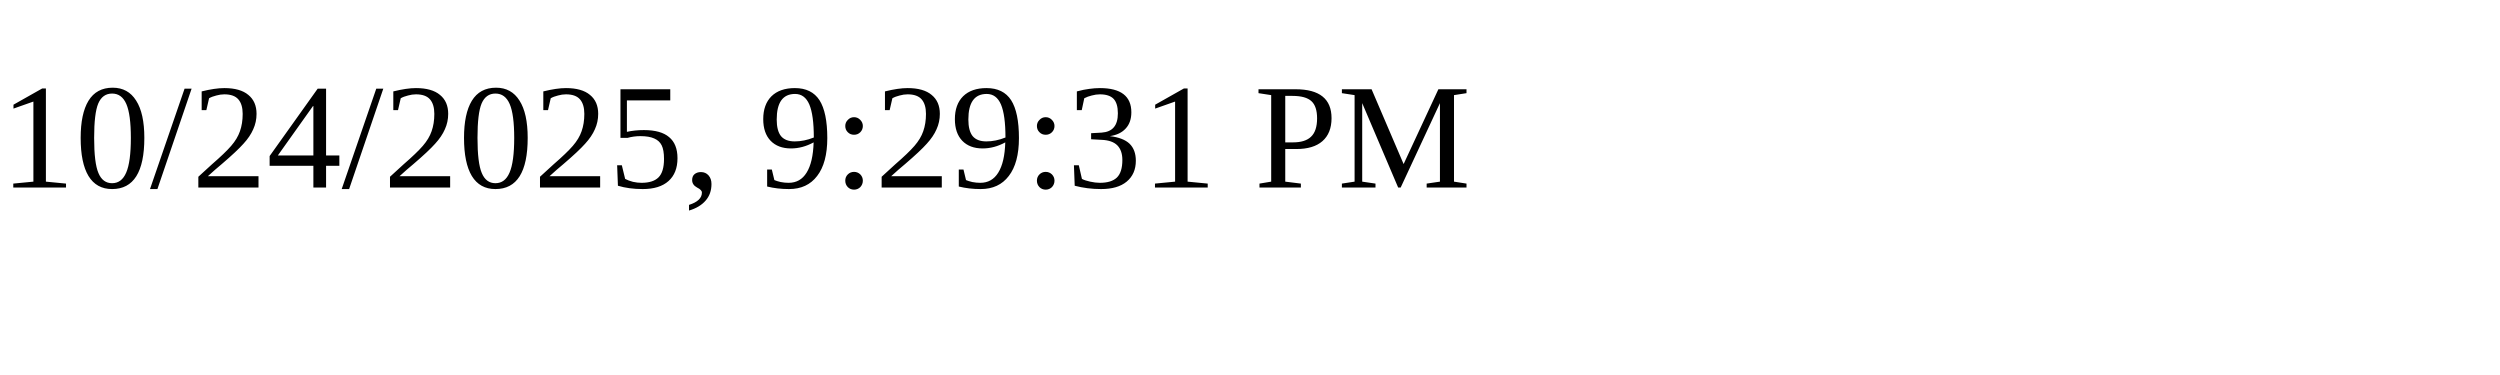
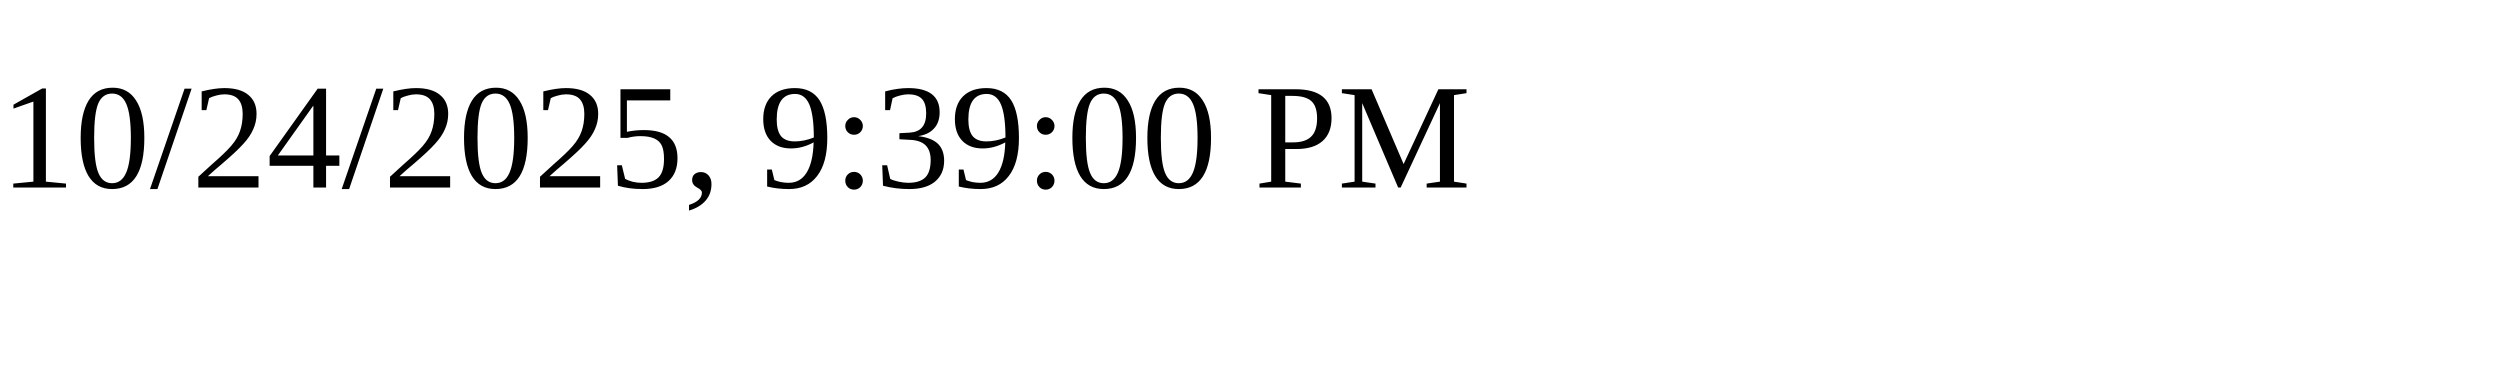
<svg xmlns="http://www.w3.org/2000/svg" height="30" width="200">
-   <text x="0" y="15">10/24/2025, 9:29:31 PM</text>
+   <text x="0" y="15">10/24/2025, 9:39:00 PM</text>
</svg>
